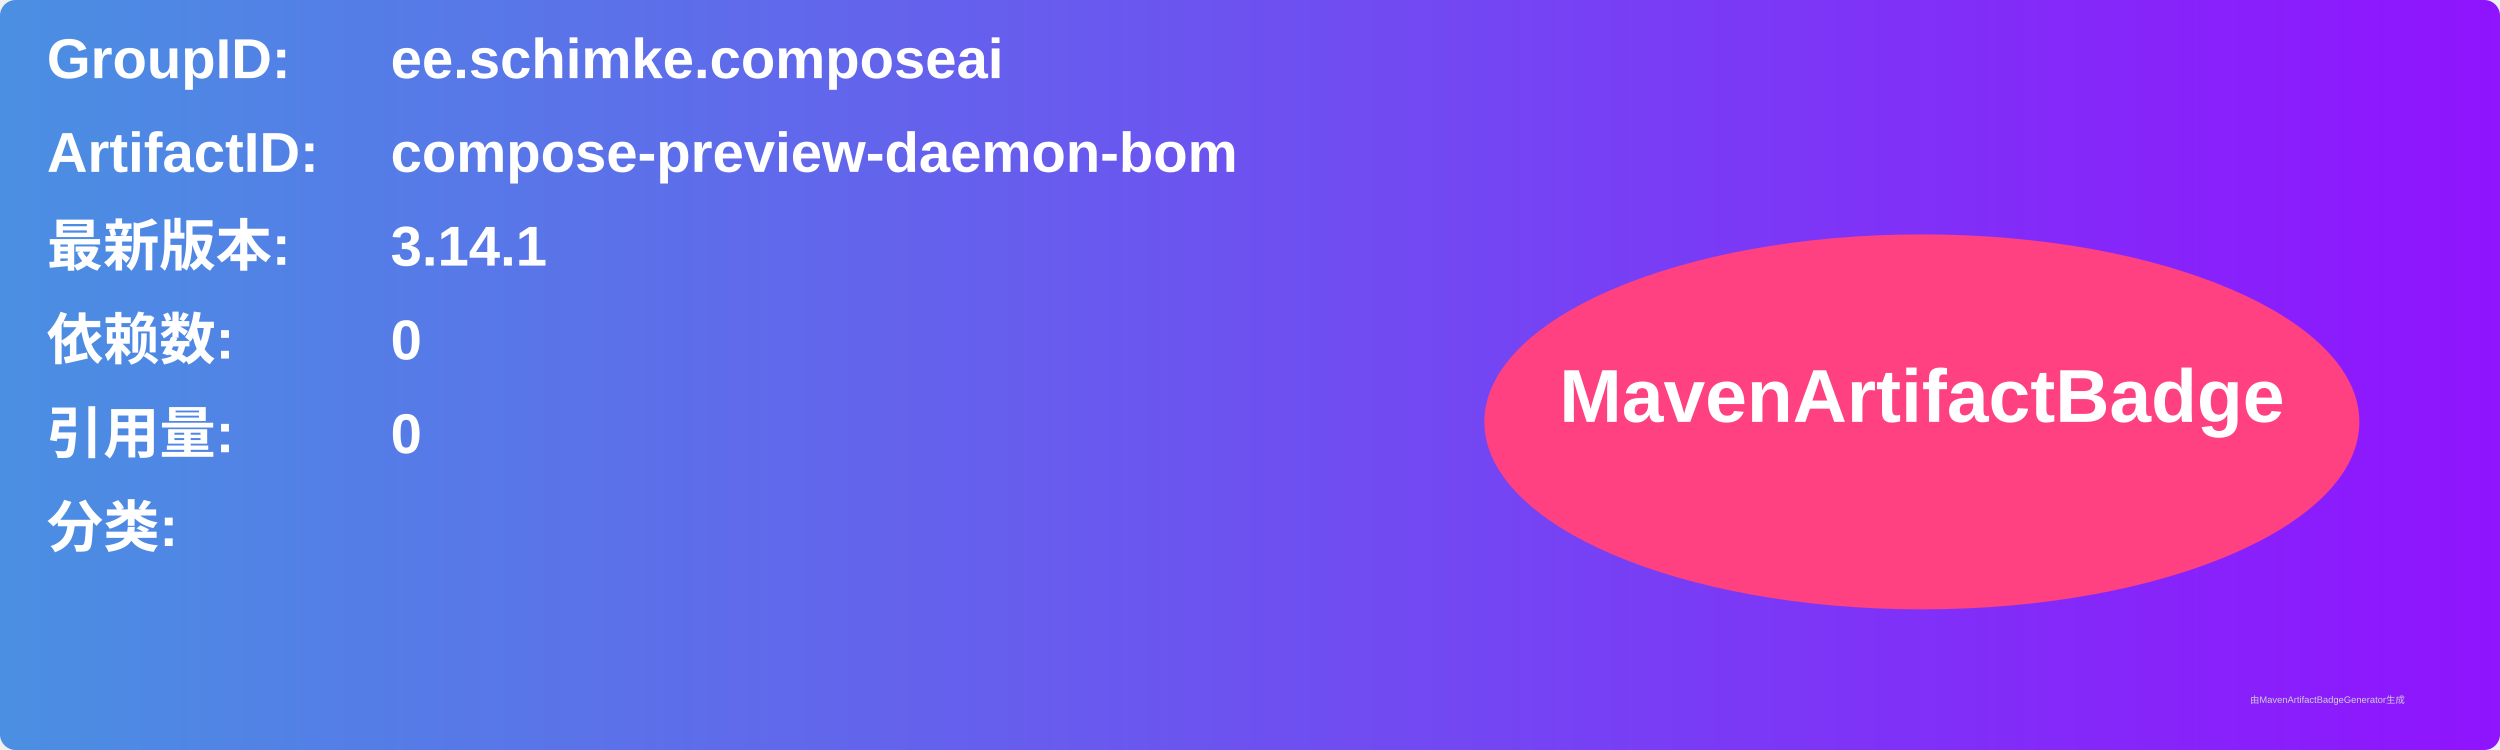
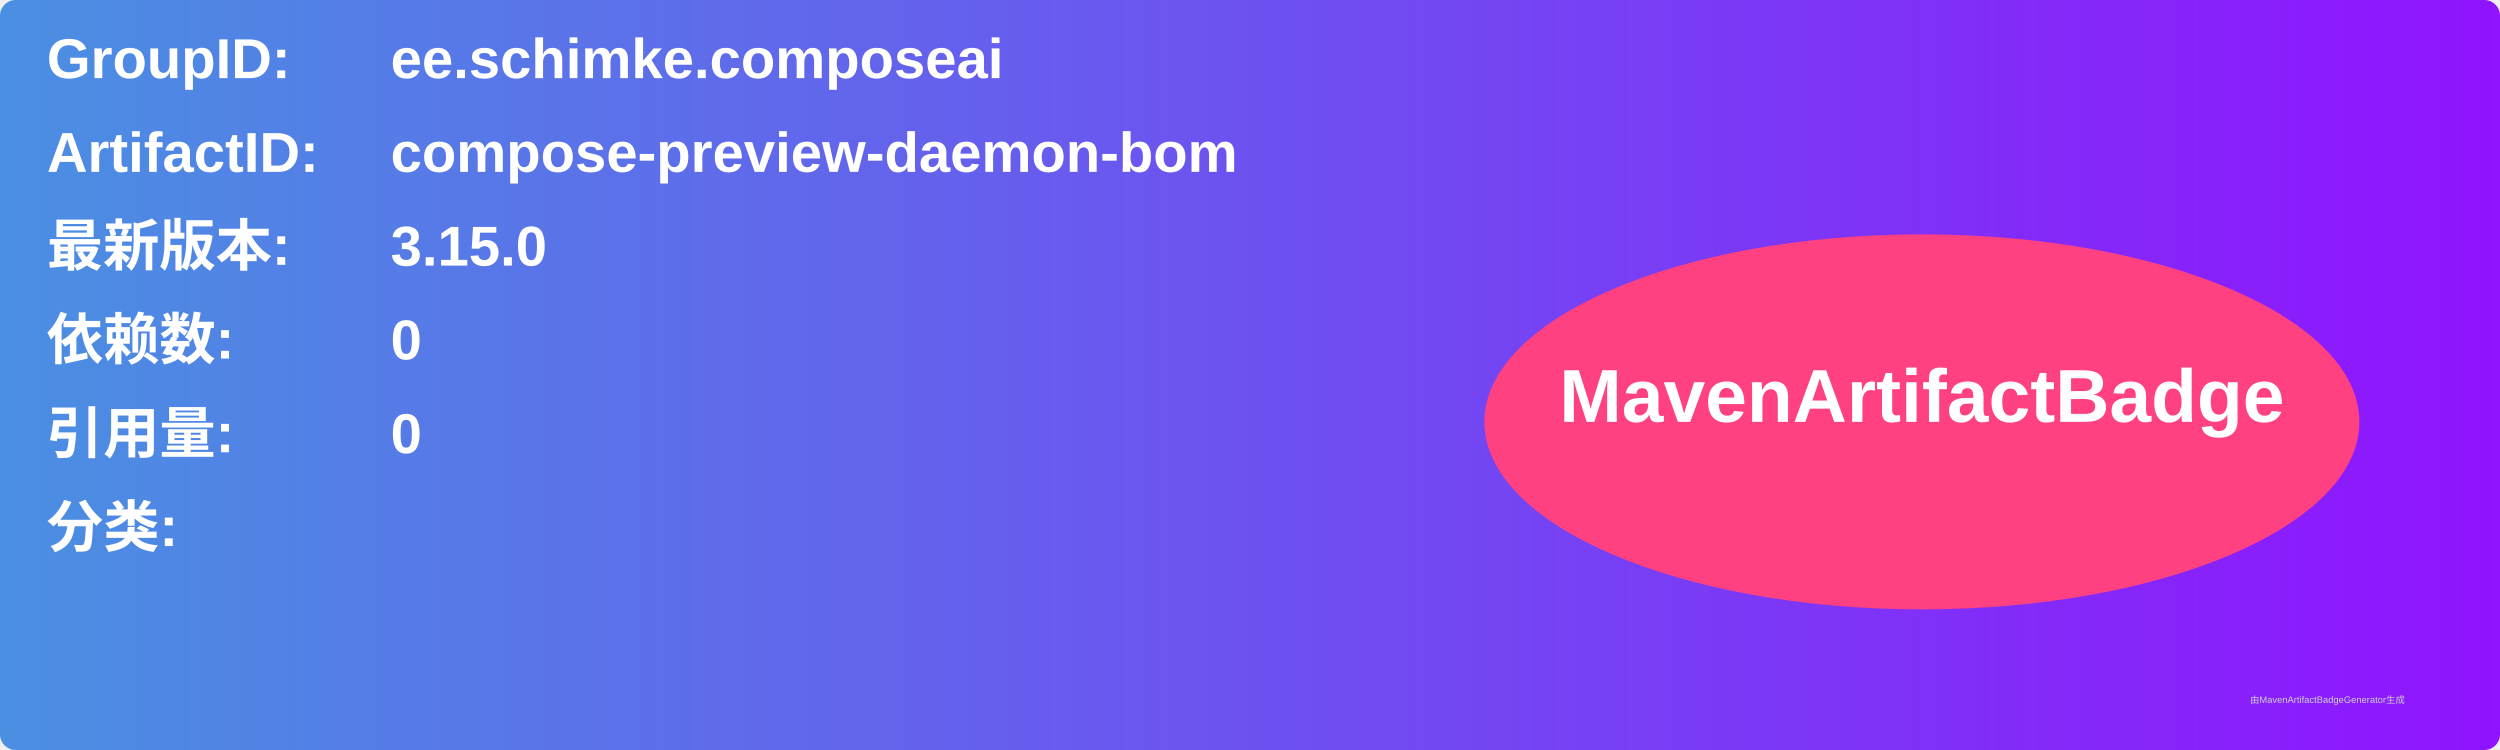
<svg xmlns="http://www.w3.org/2000/svg" width="800" height="240" viewBox="0 0 800 240">
  <linearGradient id="grad" x1="0%" y1="0%" x2="100%" y2="0%">
    <stop offset="0%" stop-color="#4a90e2" />
    <stop offset="100%" stop-color="#9013fe" />
  </linearGradient>
  <rect width="100%" height="100%" rx="5" ry="5" fill="url(#grad)" />
  <g transform="translate(15, 15)">
    <text x="0" y="10" font-family="Arial" font-size="18" fill="white" font-weight="bold" width="260">GroupID:</text>
    <text x="110" y="10" font-family="Arial" font-size="18" fill="white" font-weight="bold" width="460">ee.schimke.composeai</text>
    <text x="0" y="40" font-family="Arial" font-size="18" fill="white" font-weight="bold" width="260">ArtifactID:</text>
    <text x="110" y="40" font-family="Arial" font-size="18" fill="white" font-weight="bold" width="460">compose-preview-daemon-bom</text>
    <text x="0" y="70" font-family="Arial" font-size="18" fill="white" font-weight="bold">最新版本:</text>
    <text x="110" y="70" font-family="Arial" font-size="18" fill="white" font-weight="bold">
-       <tspan font-weight="bold">3.14.1</tspan>
+       <tspan font-weight="bold">3.15.0</tspan>
    </text>
    <text x="0" y="100" font-family="Arial" font-size="18" fill="white" font-weight="bold">依赖数: </text>
    <text x="110" y="100" font-family="Arial" font-size="18" fill="white">
      <tspan font-weight="bold">0</tspan>
    </text>
    <text x="0" y="130" font-family="Arial" font-size="18" fill="white" font-weight="bold">引用量: </text>
    <text x="110" y="130" font-family="Arial" font-size="18" fill="white">
      <tspan font-weight="bold">0</tspan>
    </text>
    <text x="0" y="160" font-family="Arial" font-size="18" fill="white" font-weight="bold">分类:</text>
    <text x="10" y="190" font-family="Arial" font-size="10" fill="white">
      <tspan font-weight="bold" />
    </text>
    <ellipse cx="600" cy="120" rx="140" ry="60" fill="#ff4081" />
    <text x="600" y="120" text-anchor="middle" font-family="Arial" font-size="24" fill="white" font-weight="bold">MavenArtifactBadge</text>
  </g>
  <text x="720" y="225" font-family="Arial" font-size="3" fill="#d0d0d0">由MavenArtifactBadgeGenerator生成</text>
</svg>
